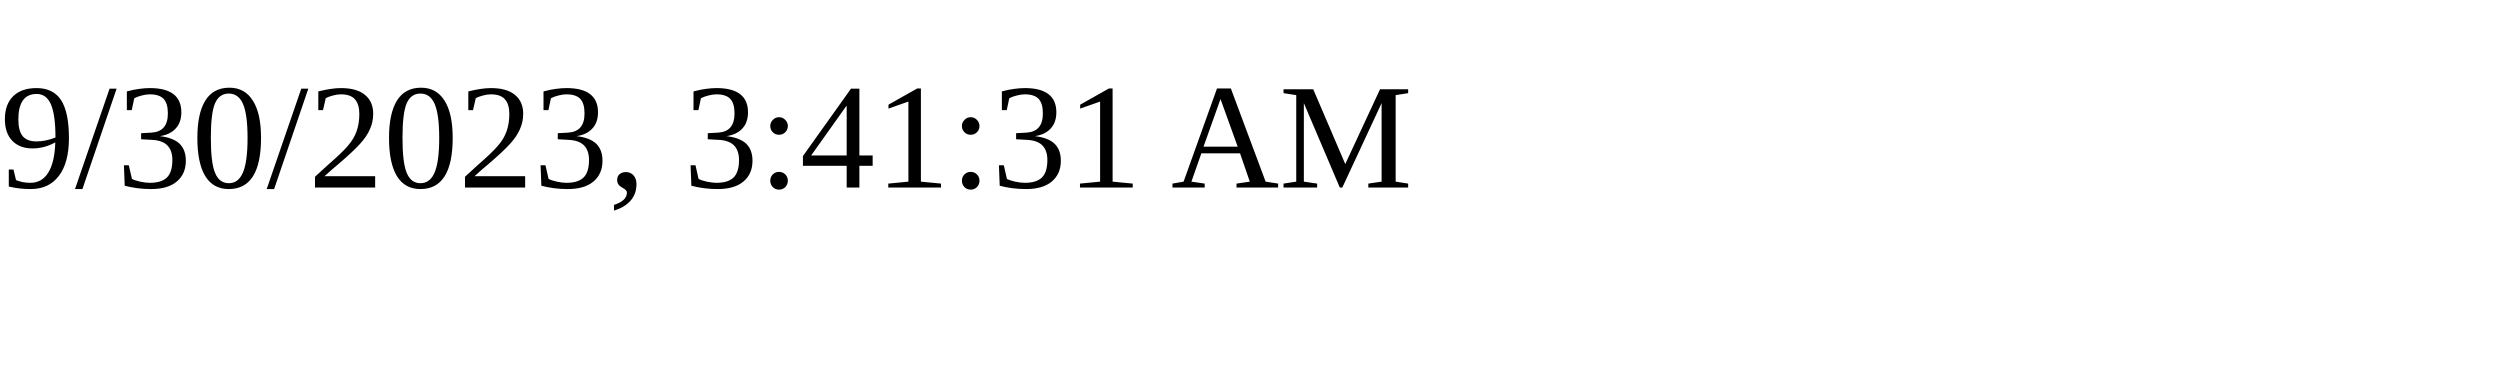
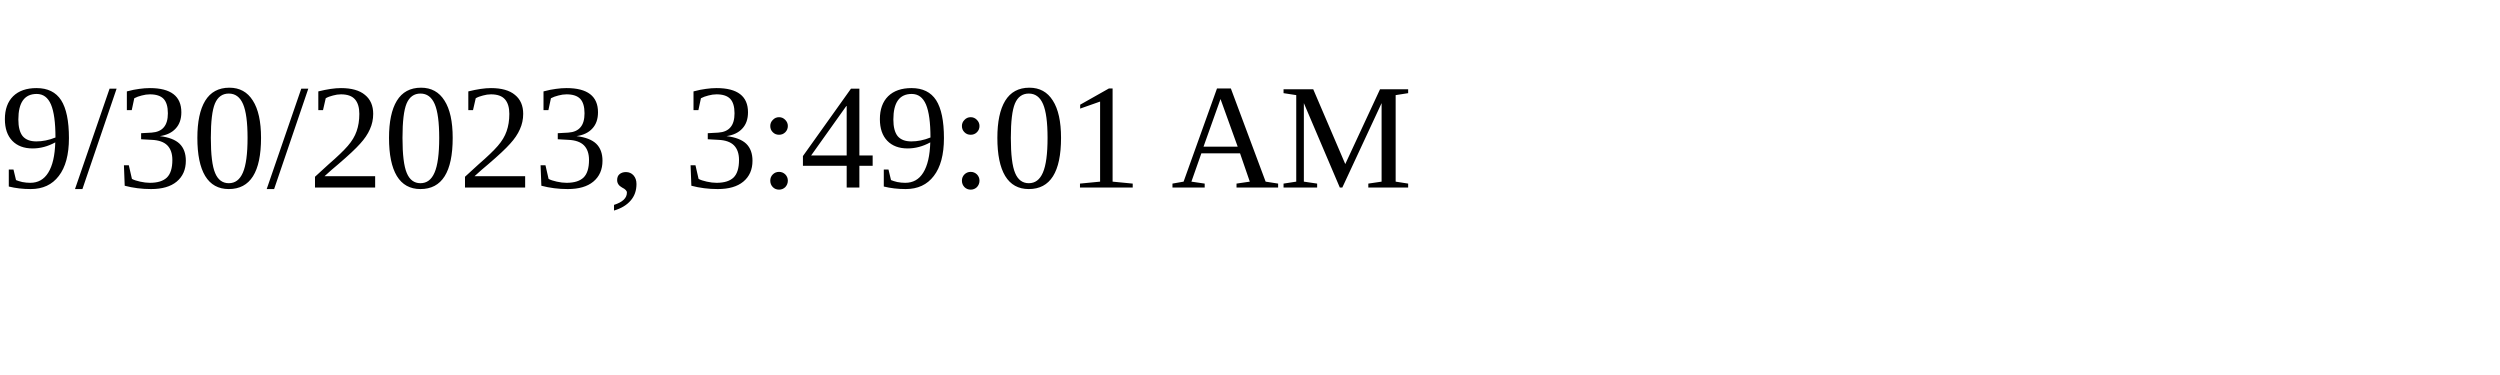
<svg xmlns="http://www.w3.org/2000/svg" height="30" width="200">
-   <text x="0" y="15">9/30/2023, 3:41:31 AM</text>
+   <text x="0" y="15">9/30/2023, 3:49:01 AM</text>
</svg>
